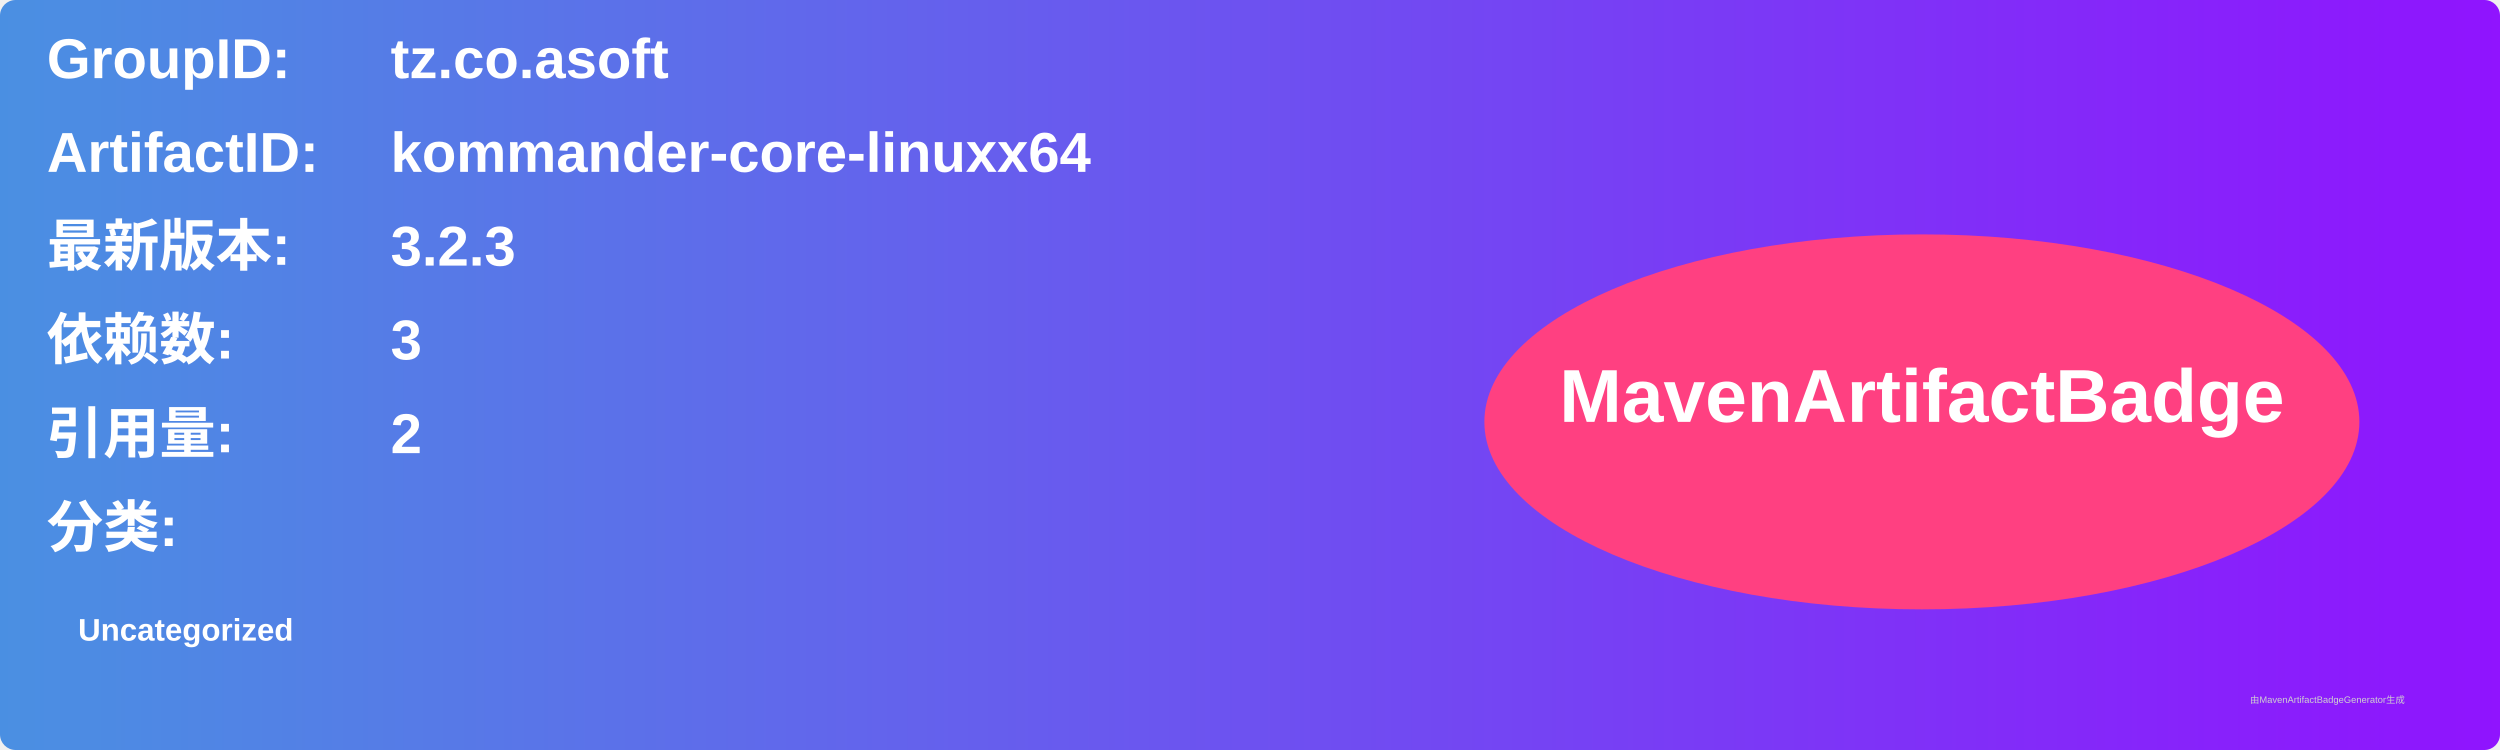
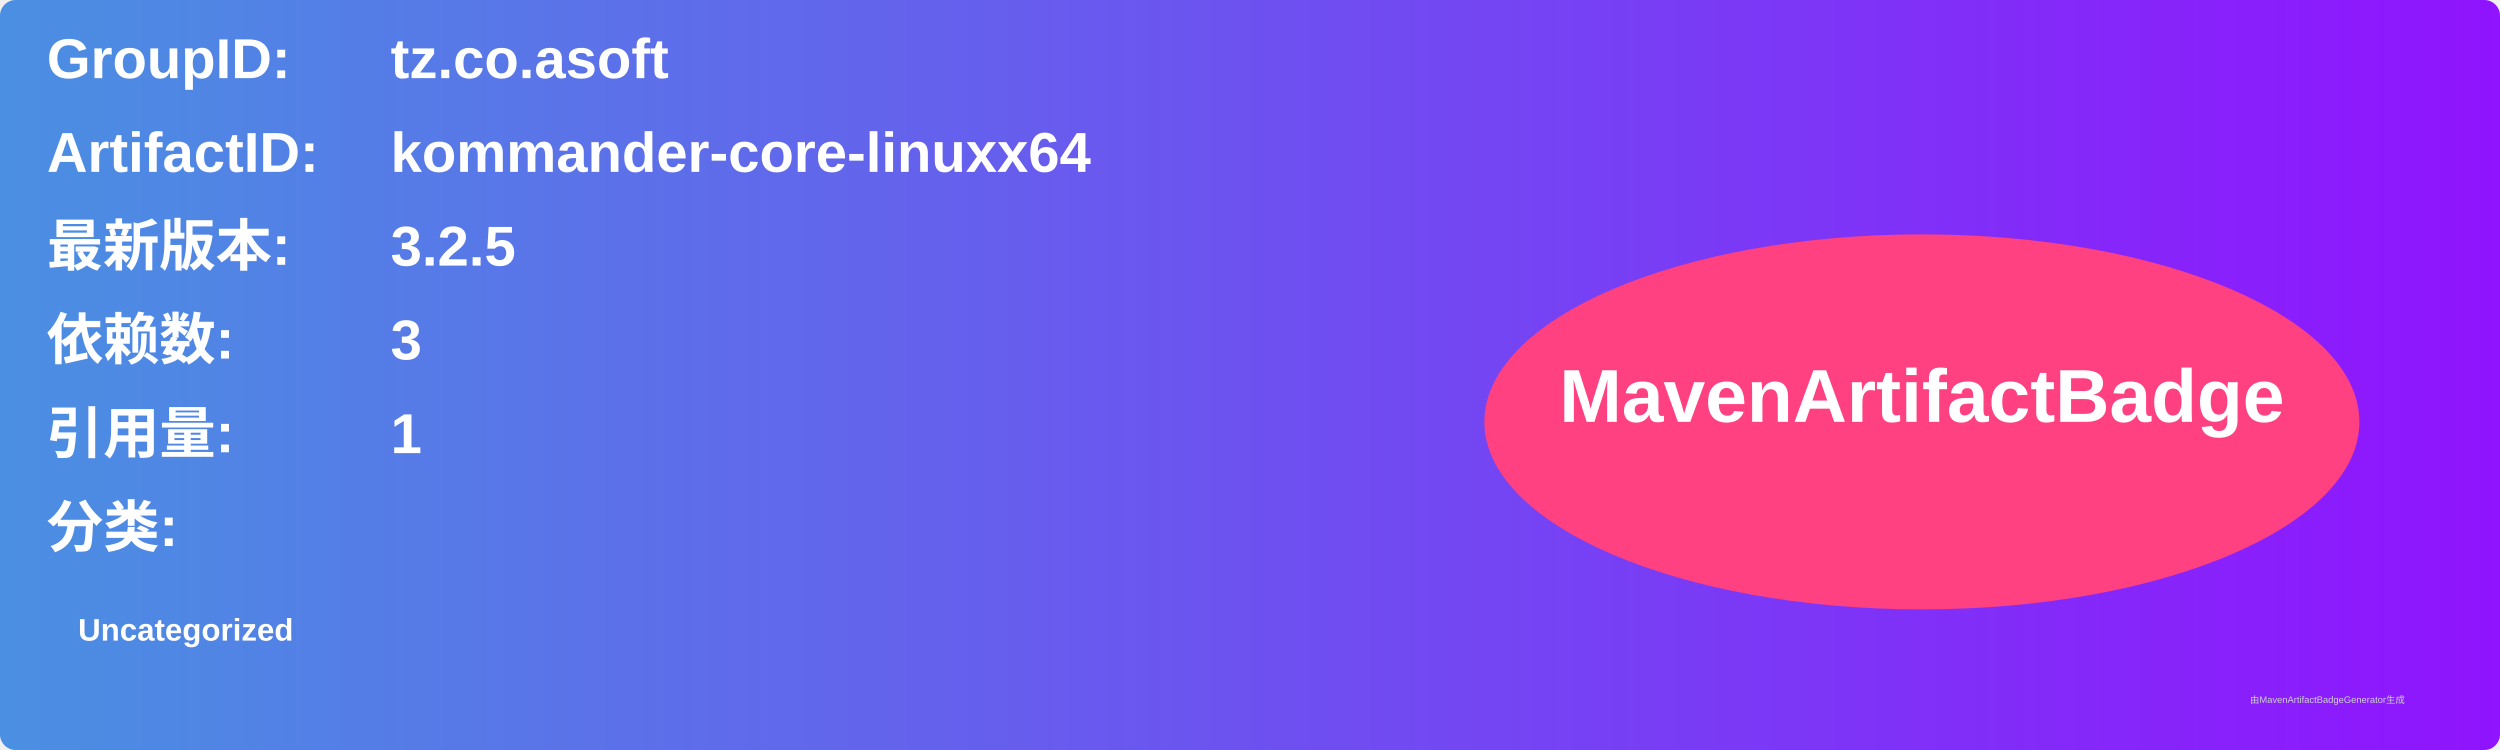
<svg xmlns="http://www.w3.org/2000/svg" width="800" height="240" viewBox="0 0 800 240">
  <linearGradient id="grad" x1="0%" y1="0%" x2="100%" y2="0%">
    <stop offset="0%" stop-color="#4a90e2" />
    <stop offset="100%" stop-color="#9013fe" />
  </linearGradient>
  <rect width="100%" height="100%" rx="5" ry="5" fill="url(#grad)" />
  <g transform="translate(15, 15)">
    <text x="0" y="10" font-family="Arial" font-size="18" fill="white" font-weight="bold" width="260">GroupID:</text>
    <text x="110" y="10" font-family="Arial" font-size="18" fill="white" font-weight="bold" width="460">tz.co.asoft</text>
    <text x="0" y="40" font-family="Arial" font-size="18" fill="white" font-weight="bold" width="260">ArtifactID:</text>
    <text x="110" y="40" font-family="Arial" font-size="18" fill="white" font-weight="bold" width="460">kommander-core-linuxx64</text>
    <text x="0" y="70" font-family="Arial" font-size="18" fill="white" font-weight="bold">最新版本:</text>
    <text x="110" y="70" font-family="Arial" font-size="18" fill="white" font-weight="bold">
-       <tspan font-weight="bold">3.2.3</tspan>
+       <tspan font-weight="bold">3.2.5</tspan>
    </text>
    <text x="0" y="100" font-family="Arial" font-size="18" fill="white" font-weight="bold">依赖数: </text>
    <text x="110" y="100" font-family="Arial" font-size="18" fill="white">
      <tspan font-weight="bold">3</tspan>
    </text>
    <text x="0" y="130" font-family="Arial" font-size="18" fill="white" font-weight="bold">引用量: </text>
    <text x="110" y="130" font-family="Arial" font-size="18" fill="white">
-       <tspan font-weight="bold">2</tspan>
+       <tspan font-weight="bold">1</tspan>
    </text>
    <text x="0" y="160" font-family="Arial" font-size="18" fill="white" font-weight="bold">分类:</text>
    <text x="10" y="190" font-family="Arial" font-size="10" fill="white">
      <tspan font-weight="bold">Uncategorized</tspan>
    </text>
    <ellipse cx="600" cy="120" rx="140" ry="60" fill="#ff4081" />
    <text x="600" y="120" text-anchor="middle" font-family="Arial" font-size="24" fill="white" font-weight="bold">MavenArtifactBadge</text>
  </g>
  <text x="720" y="225" font-family="Arial" font-size="3" fill="#d0d0d0">由MavenArtifactBadgeGenerator生成</text>
</svg>
